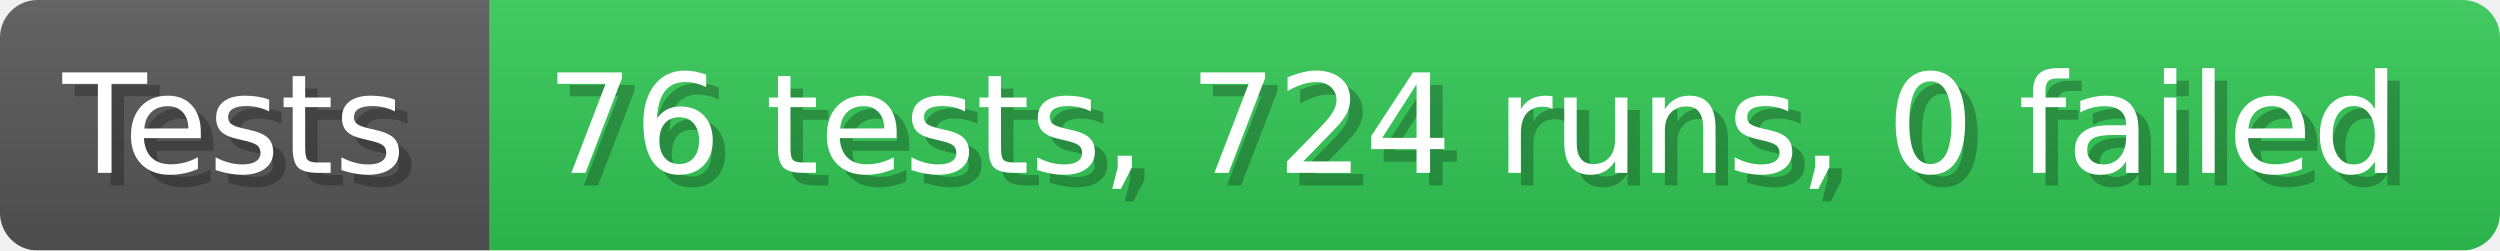
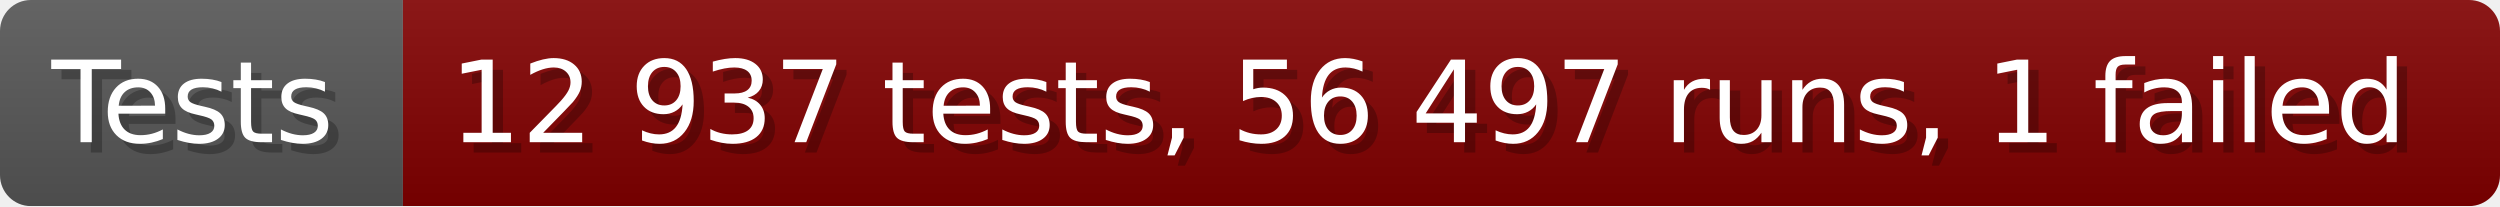
- <svg xmlns="http://www.w3.org/2000/svg" width="199.6" height="20" viewBox="0 0 1996 200" role="img" aria-label="Tests: 76 tests, 724 runs, 0 failed">
+ <svg xmlns="http://www.w3.org/2000/svg" width="242.6" height="20" viewBox="0 0 2426 200" role="img" aria-label="Tests: 12 937 tests, 56 497 runs, 1 failed">
  <linearGradient id="a" x2="0" y2="100%">
    <stop offset="0" stop-opacity=".1" stop-color="#EEE" />
    <stop offset="1" stop-opacity=".1" />
  </linearGradient>
  <mask id="m">
-     <rect width="1996" height="200" rx="30" fill="#FFF" />
+     <rect width="2426" height="200" rx="30" fill="#FFF" />
  </mask>
  <g mask="url(#m)">
    <rect width="391" height="200" fill="#555" />
-     <rect width="1605" height="200" fill="#31c653" x="391" />
-     <rect width="1996" height="200" fill="url(#a)" />
+     <rect width="2035" height="200" fill="#800000" x="391" />
+     <rect width="2426" height="200" fill="url(#a)" />
  </g>
  <g aria-hidden="true" fill="#fff" text-anchor="start" font-family="Verdana,DejaVu Sans,sans-serif" font-size="110">
    <text x="60" y="148" textLength="291" fill="#000" opacity="0.25">Tests</text>
    <text x="50" y="138" textLength="291">Tests</text>
-     <text x="446" y="148" textLength="1505" fill="#000" opacity="0.25">76 tests, 724 runs, 0 failed</text>
-     <text x="436" y="138" textLength="1505">76 tests, 724 runs, 0 failed</text>
+     <text x="446" y="148" textLength="1935" fill="#000" opacity="0.25">12 937 tests, 56 497 runs, 1 failed</text>
+     <text x="436" y="138" textLength="1935">12 937 tests, 56 497 runs, 1 failed</text>
  </g>
</svg>
